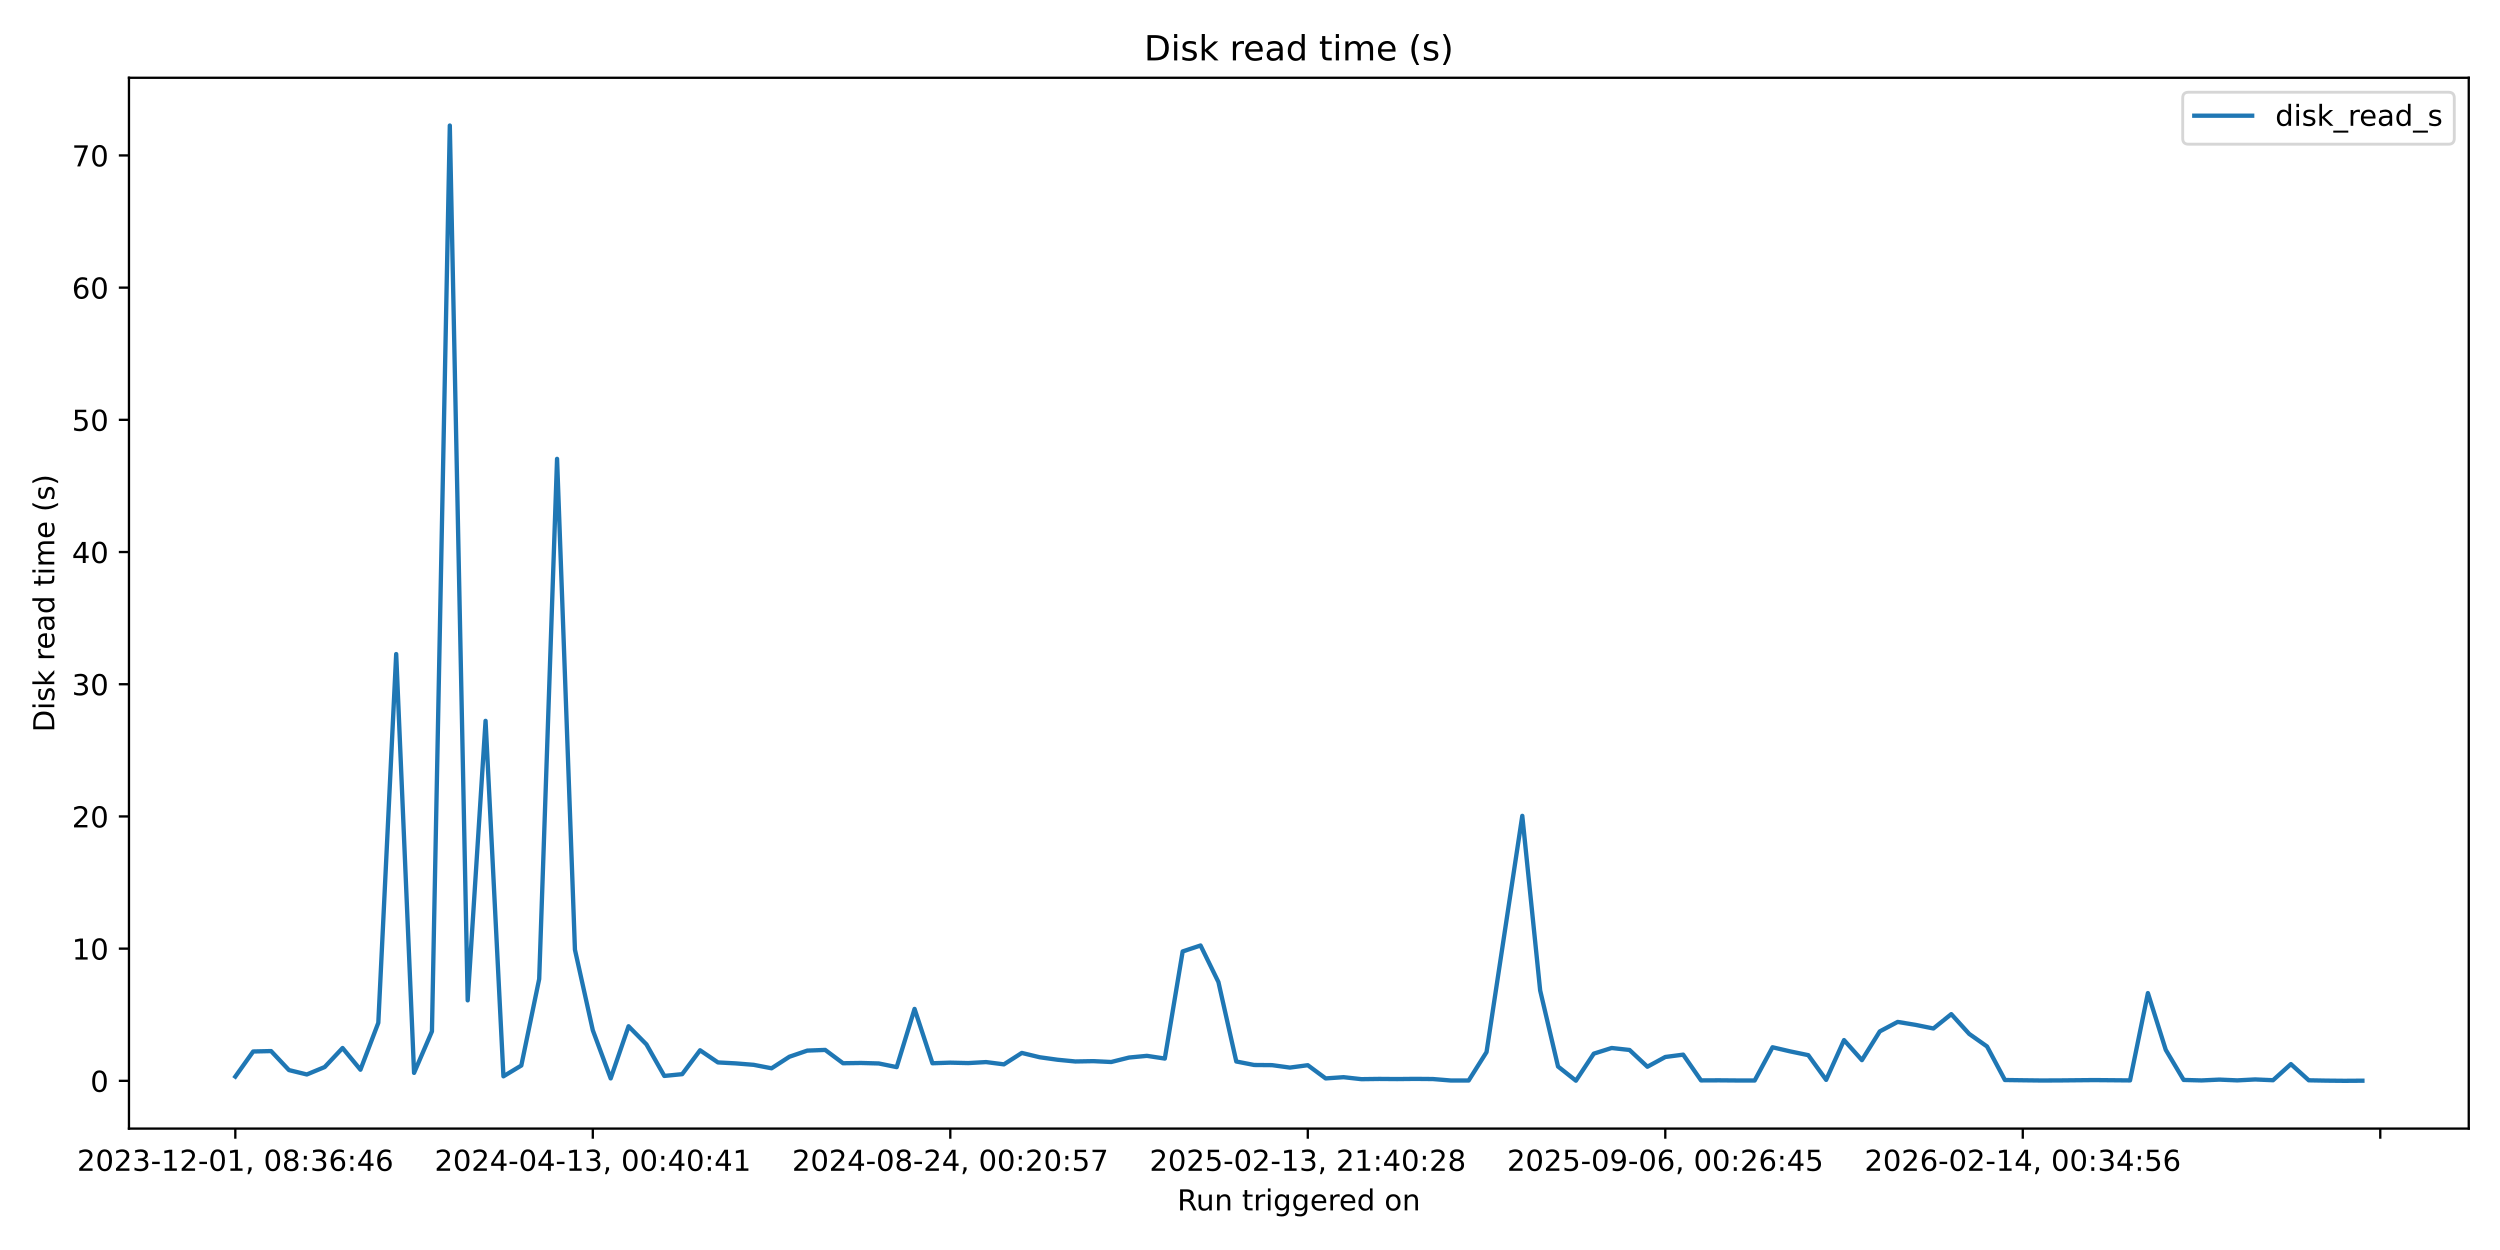
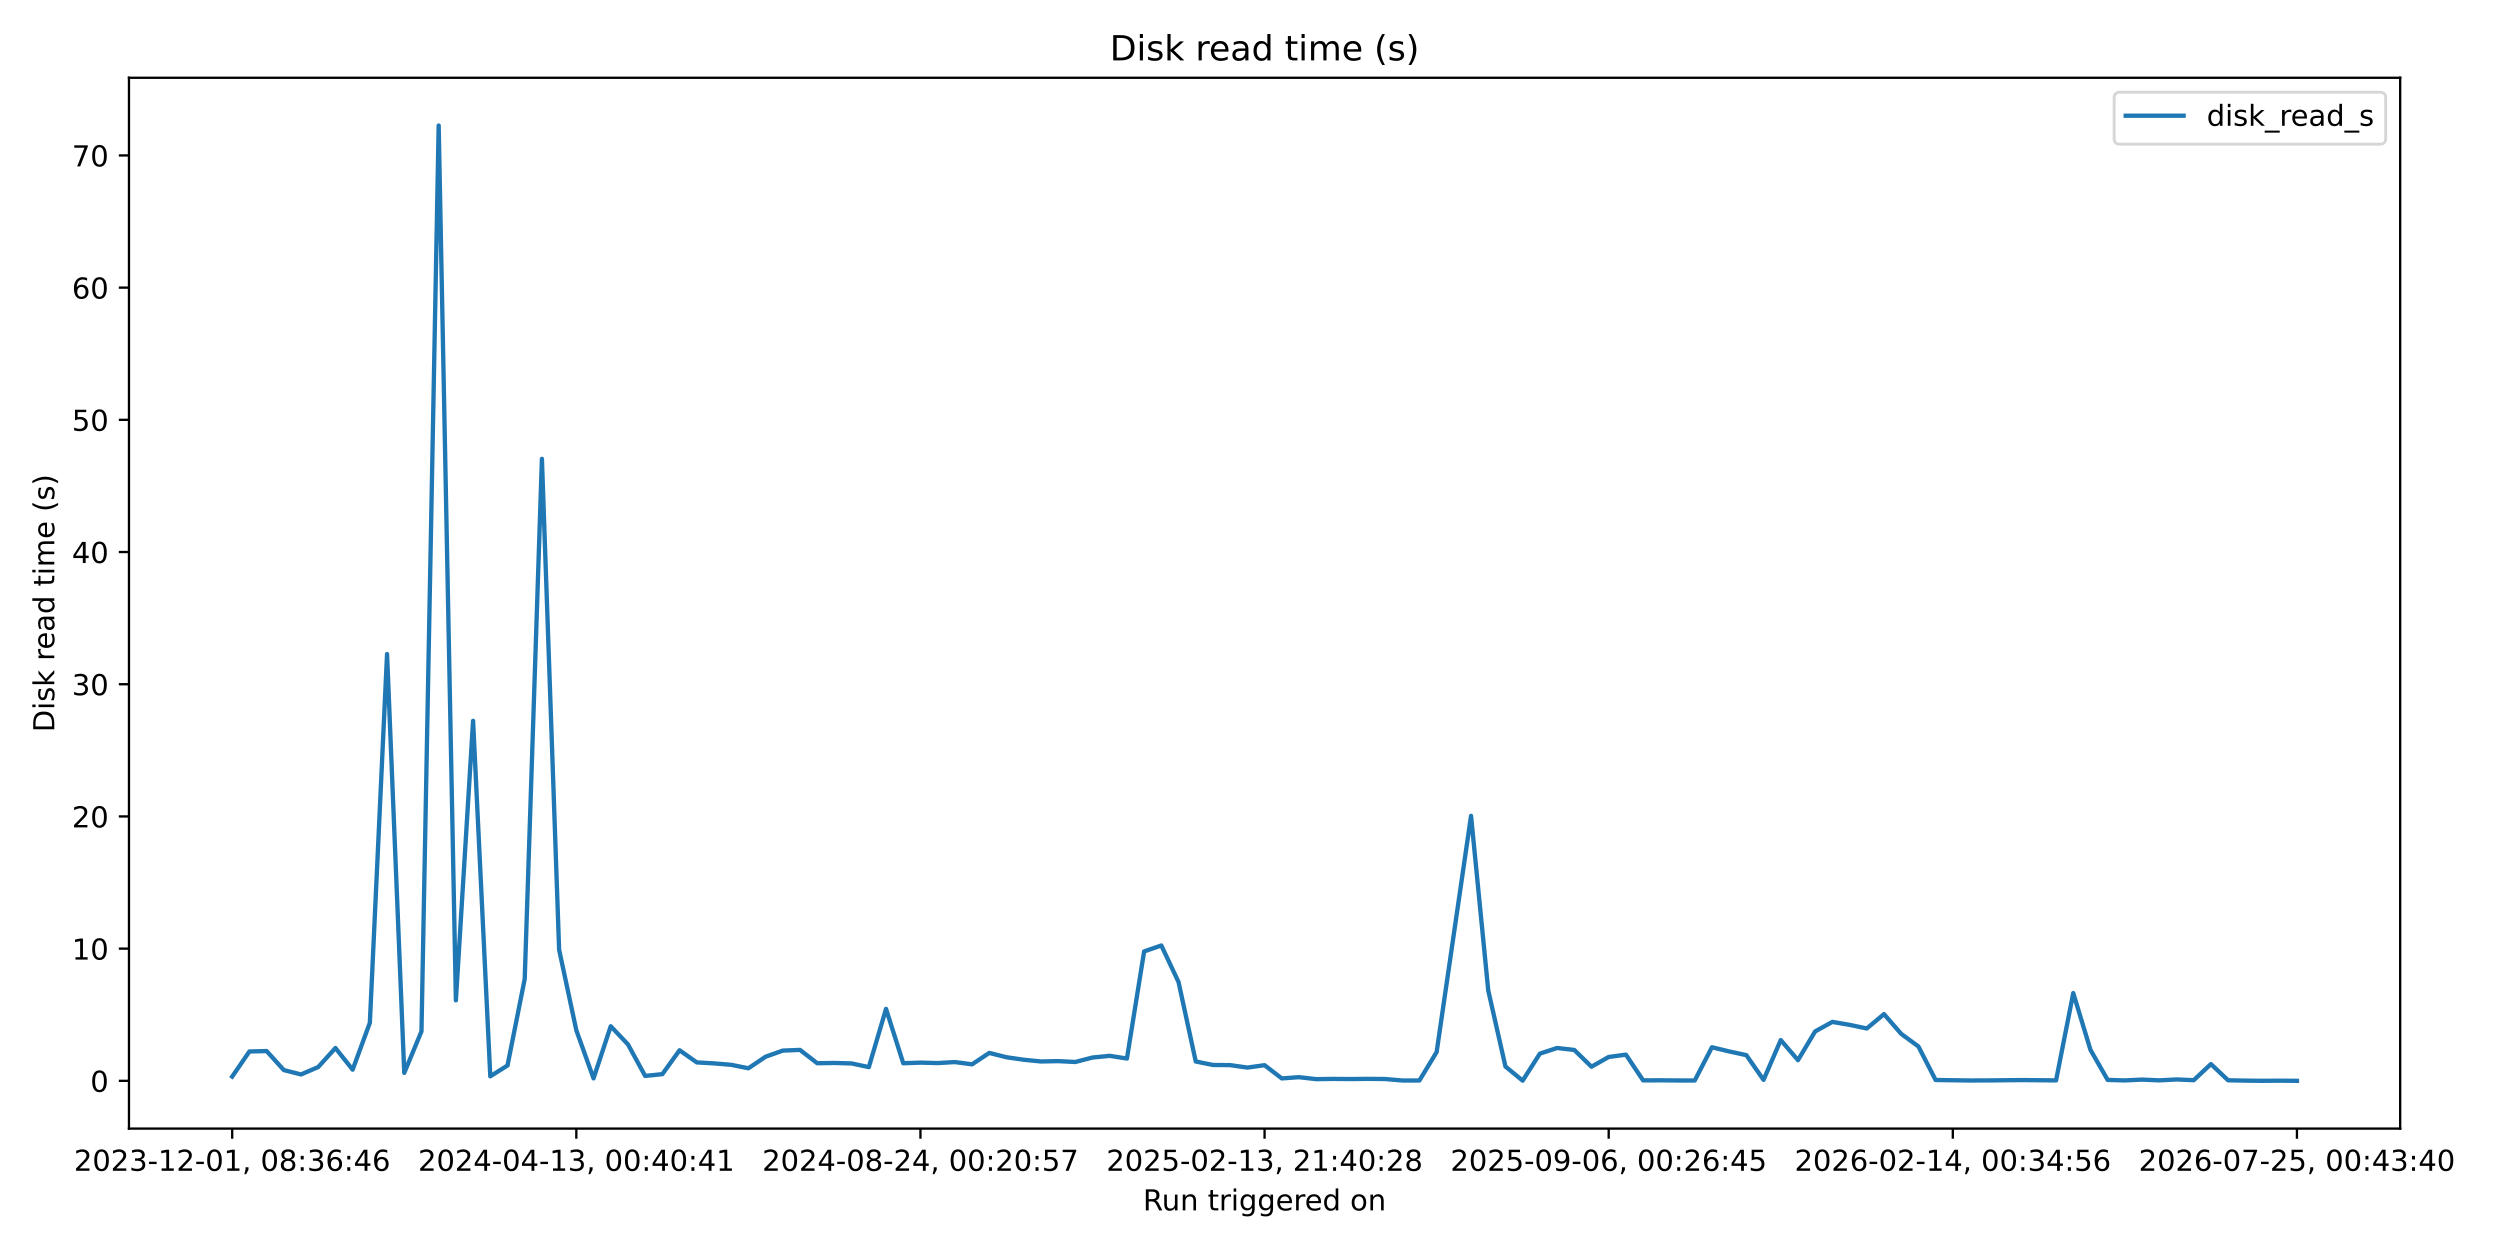
<svg xmlns="http://www.w3.org/2000/svg" xmlns:xlink="http://www.w3.org/1999/xlink" width="864pt" height="432pt" viewBox="0 0 864 432" version="1.1">
  <defs>
    <style type="text/css">*{stroke-linejoin: round; stroke-linecap: butt}</style>
  </defs>
  <g id="figure_1">
    <g id="patch_1">
      <path d="M 0 432  L 864 432  L 864 0  L 0 0  z " style="fill: #ffffff" />
    </g>
    <g id="axes_1">
      <g id="patch_2">
-         <path d="M 44.57 390.04  L 853.2 390.04  L 853.2 26.88  L 44.57 26.88  z " style="fill: #ffffff" />
+         <path d="M 44.57 390.04  L 829.501 390.04  L 829.501 26.88  L 44.57 26.88  z " style="fill: #ffffff" />
      </g>
      <g id="matplotlib.axis_1">
        <g id="xtick_1">
          <g id="line2d_1">
            <defs>
-               <path id="m02a8fd4d6b" d="M 0 0  L 0 3.5  " style="stroke: #000000; stroke-width: 0.8" />
+               <path id="mc5b2723800" d="M 0 0  L 0 3.5  " style="stroke: #000000; stroke-width: 0.8" />
            </defs>
            <g>
-               <use xlink:href="#m02a8fd4d6b" x="81.326" y="390.04" style="stroke: #000000; stroke-width: 0.8" />
+               <use xlink:href="#mc5b2723800" x="80.249" y="390.04" style="stroke: #000000; stroke-width: 0.8" />
            </g>
          </g>
          <g id="text_1">
-             <g transform="translate(26.63372 404.6384) scale(0.1 -0.1)">
+             <g transform="translate(25.55651 404.6384) scale(0.1 -0.1)">
              <defs>
                <path id="DejaVuSans-32" d="M 1228 531  L 3431 531  L 3431 0  L 469 0  L 469 531  Q 828 903 1448 1529  Q 2069 2156 2228 2338  Q 2531 2678 2651 2914  Q 2772 3150 2772 3378  Q 2772 3750 2511 3984  Q 2250 4219 1831 4219  Q 1534 4219 1204 4116  Q 875 4013 500 3803  L 500 4441  Q 881 4594 1212 4672  Q 1544 4750 1819 4750  Q 2544 4750 2975 4387  Q 3406 4025 3406 3419  Q 3406 3131 3298 2873  Q 3191 2616 2906 2266  Q 2828 2175 2409 1742  Q 1991 1309 1228 531  z " transform="scale(0.015625)" />
                <path id="DejaVuSans-30" d="M 2034 4250  Q 1547 4250 1301 3770  Q 1056 3291 1056 2328  Q 1056 1369 1301 889  Q 1547 409 2034 409  Q 2525 409 2770 889  Q 3016 1369 3016 2328  Q 3016 3291 2770 3770  Q 2525 4250 2034 4250  z M 2034 4750  Q 2819 4750 3233 4129  Q 3647 3509 3647 2328  Q 3647 1150 3233 529  Q 2819 -91 2034 -91  Q 1250 -91 836 529  Q 422 1150 422 2328  Q 422 3509 836 4129  Q 1250 4750 2034 4750  z " transform="scale(0.015625)" />
                <path id="DejaVuSans-33" d="M 2597 2516  Q 3050 2419 3304 2112  Q 3559 1806 3559 1356  Q 3559 666 3084 287  Q 2609 -91 1734 -91  Q 1441 -91 1130 -33  Q 819 25 488 141  L 488 750  Q 750 597 1062 519  Q 1375 441 1716 441  Q 2309 441 2620 675  Q 2931 909 2931 1356  Q 2931 1769 2642 2001  Q 2353 2234 1838 2234  L 1294 2234  L 1294 2753  L 1863 2753  Q 2328 2753 2575 2939  Q 2822 3125 2822 3475  Q 2822 3834 2567 4026  Q 2313 4219 1838 4219  Q 1578 4219 1281 4162  Q 984 4106 628 3988  L 628 4550  Q 988 4650 1302 4700  Q 1616 4750 1894 4750  Q 2613 4750 3031 4423  Q 3450 4097 3450 3541  Q 3450 3153 3228 2886  Q 3006 2619 2597 2516  z " transform="scale(0.015625)" />
                <path id="DejaVuSans-2d" d="M 313 2009  L 1997 2009  L 1997 1497  L 313 1497  L 313 2009  z " transform="scale(0.015625)" />
                <path id="DejaVuSans-31" d="M 794 531  L 1825 531  L 1825 4091  L 703 3866  L 703 4441  L 1819 4666  L 2450 4666  L 2450 531  L 3481 531  L 3481 0  L 794 0  L 794 531  z " transform="scale(0.015625)" />
                <path id="DejaVuSans-2c" d="M 750 794  L 1409 794  L 1409 256  L 897 -744  L 494 -744  L 750 256  L 750 794  z " transform="scale(0.015625)" />
                <path id="DejaVuSans-20" transform="scale(0.015625)" />
                <path id="DejaVuSans-38" d="M 2034 2216  Q 1584 2216 1326 1975  Q 1069 1734 1069 1313  Q 1069 891 1326 650  Q 1584 409 2034 409  Q 2484 409 2743 651  Q 3003 894 3003 1313  Q 3003 1734 2745 1975  Q 2488 2216 2034 2216  z M 1403 2484  Q 997 2584 770 2862  Q 544 3141 544 3541  Q 544 4100 942 4425  Q 1341 4750 2034 4750  Q 2731 4750 3128 4425  Q 3525 4100 3525 3541  Q 3525 3141 3298 2862  Q 3072 2584 2669 2484  Q 3125 2378 3379 2068  Q 3634 1759 3634 1313  Q 3634 634 3220 271  Q 2806 -91 2034 -91  Q 1263 -91 848 271  Q 434 634 434 1313  Q 434 1759 690 2068  Q 947 2378 1403 2484  z M 1172 3481  Q 1172 3119 1398 2916  Q 1625 2713 2034 2713  Q 2441 2713 2670 2916  Q 2900 3119 2900 3481  Q 2900 3844 2670 4047  Q 2441 4250 2034 4250  Q 1625 4250 1398 4047  Q 1172 3844 1172 3481  z " transform="scale(0.015625)" />
                <path id="DejaVuSans-3a" d="M 750 794  L 1409 794  L 1409 0  L 750 0  L 750 794  z M 750 3309  L 1409 3309  L 1409 2516  L 750 2516  L 750 3309  z " transform="scale(0.015625)" />
                <path id="DejaVuSans-36" d="M 2113 2584  Q 1688 2584 1439 2293  Q 1191 2003 1191 1497  Q 1191 994 1439 701  Q 1688 409 2113 409  Q 2538 409 2786 701  Q 3034 994 3034 1497  Q 3034 2003 2786 2293  Q 2538 2584 2113 2584  z M 3366 4563  L 3366 3988  Q 3128 4100 2886 4159  Q 2644 4219 2406 4219  Q 1781 4219 1451 3797  Q 1122 3375 1075 2522  Q 1259 2794 1537 2939  Q 1816 3084 2150 3084  Q 2853 3084 3261 2657  Q 3669 2231 3669 1497  Q 3669 778 3244 343  Q 2819 -91 2113 -91  Q 1303 -91 875 529  Q 447 1150 447 2328  Q 447 3434 972 4092  Q 1497 4750 2381 4750  Q 2619 4750 2861 4703  Q 3103 4656 3366 4563  z " transform="scale(0.015625)" />
                <path id="DejaVuSans-34" d="M 2419 4116  L 825 1625  L 2419 1625  L 2419 4116  z M 2253 4666  L 3047 4666  L 3047 1625  L 3713 1625  L 3713 1100  L 3047 1100  L 3047 0  L 2419 0  L 2419 1100  L 313 1100  L 313 1709  L 2253 4666  z " transform="scale(0.015625)" />
              </defs>
              <use xlink:href="#DejaVuSans-32" />
              <use xlink:href="#DejaVuSans-30" transform="translate(63.62305 0)" />
              <use xlink:href="#DejaVuSans-32" transform="translate(127.2461 0)" />
              <use xlink:href="#DejaVuSans-33" transform="translate(190.8691 0)" />
              <use xlink:href="#DejaVuSans-2d" transform="translate(254.4922 0)" />
              <use xlink:href="#DejaVuSans-31" transform="translate(290.5762 0)" />
              <use xlink:href="#DejaVuSans-32" transform="translate(354.1992 0)" />
              <use xlink:href="#DejaVuSans-2d" transform="translate(417.8223 0)" />
              <use xlink:href="#DejaVuSans-30" transform="translate(453.9062 0)" />
              <use xlink:href="#DejaVuSans-31" transform="translate(517.5293 0)" />
              <use xlink:href="#DejaVuSans-2c" transform="translate(581.1523 0)" />
              <use xlink:href="#DejaVuSans-20" transform="translate(612.9395 0)" />
              <use xlink:href="#DejaVuSans-30" transform="translate(644.7266 0)" />
              <use xlink:href="#DejaVuSans-38" transform="translate(708.3496 0)" />
              <use xlink:href="#DejaVuSans-3a" transform="translate(771.9727 0)" />
              <use xlink:href="#DejaVuSans-33" transform="translate(805.6641 0)" />
              <use xlink:href="#DejaVuSans-36" transform="translate(869.2871 0)" />
              <use xlink:href="#DejaVuSans-3a" transform="translate(932.9102 0)" />
              <use xlink:href="#DejaVuSans-34" transform="translate(966.6016 0)" />
              <use xlink:href="#DejaVuSans-36" transform="translate(1030.225 0)" />
            </g>
          </g>
        </g>
        <g id="xtick_2">
          <g id="line2d_2">
            <g>
-               <use xlink:href="#m02a8fd4d6b" x="204.875" y="390.04" style="stroke: #000000; stroke-width: 0.8" />
+               <use xlink:href="#mc5b2723800" x="199.178" y="390.04" style="stroke: #000000; stroke-width: 0.8" />
            </g>
          </g>
          <g id="text_2">
-             <g transform="translate(150.183 404.6384) scale(0.1 -0.1)">
+             <g transform="translate(144.4855 404.6384) scale(0.1 -0.1)">
              <use xlink:href="#DejaVuSans-32" />
              <use xlink:href="#DejaVuSans-30" transform="translate(63.62305 0)" />
              <use xlink:href="#DejaVuSans-32" transform="translate(127.2461 0)" />
              <use xlink:href="#DejaVuSans-34" transform="translate(190.8691 0)" />
              <use xlink:href="#DejaVuSans-2d" transform="translate(254.4922 0)" />
              <use xlink:href="#DejaVuSans-30" transform="translate(290.5762 0)" />
              <use xlink:href="#DejaVuSans-34" transform="translate(354.1992 0)" />
              <use xlink:href="#DejaVuSans-2d" transform="translate(417.8223 0)" />
              <use xlink:href="#DejaVuSans-31" transform="translate(453.9062 0)" />
              <use xlink:href="#DejaVuSans-33" transform="translate(517.5293 0)" />
              <use xlink:href="#DejaVuSans-2c" transform="translate(581.1523 0)" />
              <use xlink:href="#DejaVuSans-20" transform="translate(612.9395 0)" />
              <use xlink:href="#DejaVuSans-30" transform="translate(644.7266 0)" />
              <use xlink:href="#DejaVuSans-30" transform="translate(708.3496 0)" />
              <use xlink:href="#DejaVuSans-3a" transform="translate(771.9727 0)" />
              <use xlink:href="#DejaVuSans-34" transform="translate(805.6641 0)" />
              <use xlink:href="#DejaVuSans-30" transform="translate(869.2871 0)" />
              <use xlink:href="#DejaVuSans-3a" transform="translate(932.9102 0)" />
              <use xlink:href="#DejaVuSans-34" transform="translate(966.6016 0)" />
              <use xlink:href="#DejaVuSans-31" transform="translate(1030.225 0)" />
            </g>
          </g>
        </g>
        <g id="xtick_3">
          <g id="line2d_3">
            <g>
-               <use xlink:href="#m02a8fd4d6b" x="328.424" y="390.04" style="stroke: #000000; stroke-width: 0.8" />
+               <use xlink:href="#mc5b2723800" x="318.107" y="390.04" style="stroke: #000000; stroke-width: 0.8" />
            </g>
          </g>
          <g id="text_3">
-             <g transform="translate(273.7323 404.6384) scale(0.1 -0.1)">
+             <g transform="translate(263.4145 404.6384) scale(0.1 -0.1)">
              <defs>
                <path id="DejaVuSans-35" d="M 691 4666  L 3169 4666  L 3169 4134  L 1269 4134  L 1269 2991  Q 1406 3038 1543 3061  Q 1681 3084 1819 3084  Q 2600 3084 3056 2656  Q 3513 2228 3513 1497  Q 3513 744 3044 326  Q 2575 -91 1722 -91  Q 1428 -91 1123 -41  Q 819 9 494 109  L 494 744  Q 775 591 1075 516  Q 1375 441 1709 441  Q 2250 441 2565 725  Q 2881 1009 2881 1497  Q 2881 1984 2565 2268  Q 2250 2553 1709 2553  Q 1456 2553 1204 2497  Q 953 2441 691 2322  L 691 4666  z " transform="scale(0.015625)" />
                <path id="DejaVuSans-37" d="M 525 4666  L 3525 4666  L 3525 4397  L 1831 0  L 1172 0  L 2766 4134  L 525 4134  L 525 4666  z " transform="scale(0.015625)" />
              </defs>
              <use xlink:href="#DejaVuSans-32" />
              <use xlink:href="#DejaVuSans-30" transform="translate(63.62305 0)" />
              <use xlink:href="#DejaVuSans-32" transform="translate(127.2461 0)" />
              <use xlink:href="#DejaVuSans-34" transform="translate(190.8691 0)" />
              <use xlink:href="#DejaVuSans-2d" transform="translate(254.4922 0)" />
              <use xlink:href="#DejaVuSans-30" transform="translate(290.5762 0)" />
              <use xlink:href="#DejaVuSans-38" transform="translate(354.1992 0)" />
              <use xlink:href="#DejaVuSans-2d" transform="translate(417.8223 0)" />
              <use xlink:href="#DejaVuSans-32" transform="translate(453.9062 0)" />
              <use xlink:href="#DejaVuSans-34" transform="translate(517.5293 0)" />
              <use xlink:href="#DejaVuSans-2c" transform="translate(581.1523 0)" />
              <use xlink:href="#DejaVuSans-20" transform="translate(612.9395 0)" />
              <use xlink:href="#DejaVuSans-30" transform="translate(644.7266 0)" />
              <use xlink:href="#DejaVuSans-30" transform="translate(708.3496 0)" />
              <use xlink:href="#DejaVuSans-3a" transform="translate(771.9727 0)" />
              <use xlink:href="#DejaVuSans-32" transform="translate(805.6641 0)" />
              <use xlink:href="#DejaVuSans-30" transform="translate(869.2871 0)" />
              <use xlink:href="#DejaVuSans-3a" transform="translate(932.9102 0)" />
              <use xlink:href="#DejaVuSans-35" transform="translate(966.6016 0)" />
              <use xlink:href="#DejaVuSans-37" transform="translate(1030.225 0)" />
            </g>
          </g>
        </g>
        <g id="xtick_4">
          <g id="line2d_4">
            <g>
-               <use xlink:href="#m02a8fd4d6b" x="451.974" y="390.04" style="stroke: #000000; stroke-width: 0.8" />
+               <use xlink:href="#mc5b2723800" x="437.036" y="390.04" style="stroke: #000000; stroke-width: 0.8" />
            </g>
          </g>
          <g id="text_4">
-             <g transform="translate(397.2815 404.6384) scale(0.1 -0.1)">
+             <g transform="translate(382.3435 404.6384) scale(0.1 -0.1)">
              <use xlink:href="#DejaVuSans-32" />
              <use xlink:href="#DejaVuSans-30" transform="translate(63.62305 0)" />
              <use xlink:href="#DejaVuSans-32" transform="translate(127.2461 0)" />
              <use xlink:href="#DejaVuSans-35" transform="translate(190.8691 0)" />
              <use xlink:href="#DejaVuSans-2d" transform="translate(254.4922 0)" />
              <use xlink:href="#DejaVuSans-30" transform="translate(290.5762 0)" />
              <use xlink:href="#DejaVuSans-32" transform="translate(354.1992 0)" />
              <use xlink:href="#DejaVuSans-2d" transform="translate(417.8223 0)" />
              <use xlink:href="#DejaVuSans-31" transform="translate(453.9062 0)" />
              <use xlink:href="#DejaVuSans-33" transform="translate(517.5293 0)" />
              <use xlink:href="#DejaVuSans-2c" transform="translate(581.1523 0)" />
              <use xlink:href="#DejaVuSans-20" transform="translate(612.9395 0)" />
              <use xlink:href="#DejaVuSans-32" transform="translate(644.7266 0)" />
              <use xlink:href="#DejaVuSans-31" transform="translate(708.3496 0)" />
              <use xlink:href="#DejaVuSans-3a" transform="translate(771.9727 0)" />
              <use xlink:href="#DejaVuSans-34" transform="translate(805.6641 0)" />
              <use xlink:href="#DejaVuSans-30" transform="translate(869.2871 0)" />
              <use xlink:href="#DejaVuSans-3a" transform="translate(932.9102 0)" />
              <use xlink:href="#DejaVuSans-32" transform="translate(966.6016 0)" />
              <use xlink:href="#DejaVuSans-38" transform="translate(1030.225 0)" />
            </g>
          </g>
        </g>
        <g id="xtick_5">
          <g id="line2d_5">
            <g>
-               <use xlink:href="#m02a8fd4d6b" x="575.523" y="390.04" style="stroke: #000000; stroke-width: 0.8" />
+               <use xlink:href="#mc5b2723800" x="555.965" y="390.04" style="stroke: #000000; stroke-width: 0.8" />
            </g>
          </g>
          <g id="text_5">
-             <g transform="translate(520.8308 404.6384) scale(0.1 -0.1)">
+             <g transform="translate(501.2725 404.6384) scale(0.1 -0.1)">
              <defs>
                <path id="DejaVuSans-39" d="M 703 97  L 703 672  Q 941 559 1184 500  Q 1428 441 1663 441  Q 2288 441 2617 861  Q 2947 1281 2994 2138  Q 2813 1869 2534 1725  Q 2256 1581 1919 1581  Q 1219 1581 811 2004  Q 403 2428 403 3163  Q 403 3881 828 4315  Q 1253 4750 1959 4750  Q 2769 4750 3195 4129  Q 3622 3509 3622 2328  Q 3622 1225 3098 567  Q 2575 -91 1691 -91  Q 1453 -91 1209 -44  Q 966 3 703 97  z M 1959 2075  Q 2384 2075 2632 2365  Q 2881 2656 2881 3163  Q 2881 3666 2632 3958  Q 2384 4250 1959 4250  Q 1534 4250 1286 3958  Q 1038 3666 1038 3163  Q 1038 2656 1286 2365  Q 1534 2075 1959 2075  z " transform="scale(0.015625)" />
              </defs>
              <use xlink:href="#DejaVuSans-32" />
              <use xlink:href="#DejaVuSans-30" transform="translate(63.62305 0)" />
              <use xlink:href="#DejaVuSans-32" transform="translate(127.2461 0)" />
              <use xlink:href="#DejaVuSans-35" transform="translate(190.8691 0)" />
              <use xlink:href="#DejaVuSans-2d" transform="translate(254.4922 0)" />
              <use xlink:href="#DejaVuSans-30" transform="translate(290.5762 0)" />
              <use xlink:href="#DejaVuSans-39" transform="translate(354.1992 0)" />
              <use xlink:href="#DejaVuSans-2d" transform="translate(417.8223 0)" />
              <use xlink:href="#DejaVuSans-30" transform="translate(453.9062 0)" />
              <use xlink:href="#DejaVuSans-36" transform="translate(517.5293 0)" />
              <use xlink:href="#DejaVuSans-2c" transform="translate(581.1523 0)" />
              <use xlink:href="#DejaVuSans-20" transform="translate(612.9395 0)" />
              <use xlink:href="#DejaVuSans-30" transform="translate(644.7266 0)" />
              <use xlink:href="#DejaVuSans-30" transform="translate(708.3496 0)" />
              <use xlink:href="#DejaVuSans-3a" transform="translate(771.9727 0)" />
              <use xlink:href="#DejaVuSans-32" transform="translate(805.6641 0)" />
              <use xlink:href="#DejaVuSans-36" transform="translate(869.2871 0)" />
              <use xlink:href="#DejaVuSans-3a" transform="translate(932.9102 0)" />
              <use xlink:href="#DejaVuSans-34" transform="translate(966.6016 0)" />
              <use xlink:href="#DejaVuSans-35" transform="translate(1030.225 0)" />
            </g>
          </g>
        </g>
        <g id="xtick_6">
          <g id="line2d_6">
            <g>
-               <use xlink:href="#m02a8fd4d6b" x="699.072" y="390.04" style="stroke: #000000; stroke-width: 0.8" />
+               <use xlink:href="#mc5b2723800" x="674.894" y="390.04" style="stroke: #000000; stroke-width: 0.8" />
            </g>
          </g>
          <g id="text_6">
-             <g transform="translate(644.3801 404.6384) scale(0.1 -0.1)">
+             <g transform="translate(620.2015 404.6384) scale(0.1 -0.1)">
              <use xlink:href="#DejaVuSans-32" />
              <use xlink:href="#DejaVuSans-30" transform="translate(63.62305 0)" />
              <use xlink:href="#DejaVuSans-32" transform="translate(127.2461 0)" />
              <use xlink:href="#DejaVuSans-36" transform="translate(190.8691 0)" />
              <use xlink:href="#DejaVuSans-2d" transform="translate(254.4922 0)" />
              <use xlink:href="#DejaVuSans-30" transform="translate(290.5762 0)" />
              <use xlink:href="#DejaVuSans-32" transform="translate(354.1992 0)" />
              <use xlink:href="#DejaVuSans-2d" transform="translate(417.8223 0)" />
              <use xlink:href="#DejaVuSans-31" transform="translate(453.9062 0)" />
              <use xlink:href="#DejaVuSans-34" transform="translate(517.5293 0)" />
              <use xlink:href="#DejaVuSans-2c" transform="translate(581.1523 0)" />
              <use xlink:href="#DejaVuSans-20" transform="translate(612.9395 0)" />
              <use xlink:href="#DejaVuSans-30" transform="translate(644.7266 0)" />
              <use xlink:href="#DejaVuSans-30" transform="translate(708.3496 0)" />
              <use xlink:href="#DejaVuSans-3a" transform="translate(771.9727 0)" />
              <use xlink:href="#DejaVuSans-33" transform="translate(805.6641 0)" />
              <use xlink:href="#DejaVuSans-34" transform="translate(869.2871 0)" />
              <use xlink:href="#DejaVuSans-3a" transform="translate(932.9102 0)" />
              <use xlink:href="#DejaVuSans-35" transform="translate(966.6016 0)" />
              <use xlink:href="#DejaVuSans-36" transform="translate(1030.225 0)" />
            </g>
          </g>
        </g>
        <g id="xtick_7">
          <g id="line2d_7">
            <g>
-               <use xlink:href="#m02a8fd4d6b" x="822.622" y="390.04" style="stroke: #000000; stroke-width: 0.8" />
-             </g>
-           </g>
-         </g>
-         <g id="text_7">
-           <g transform="translate(406.8686 418.3166) scale(0.1 -0.1)">
+               <use xlink:href="#mc5b2723800" x="793.823" y="390.04" style="stroke: #000000; stroke-width: 0.8" />
+             </g>
+           </g>
+           <g id="text_7">
+             <g transform="translate(739.1305 404.6384) scale(0.1 -0.1)">
+               <use xlink:href="#DejaVuSans-32" />
+               <use xlink:href="#DejaVuSans-30" transform="translate(63.62305 0)" />
+               <use xlink:href="#DejaVuSans-32" transform="translate(127.2461 0)" />
+               <use xlink:href="#DejaVuSans-36" transform="translate(190.8691 0)" />
+               <use xlink:href="#DejaVuSans-2d" transform="translate(254.4922 0)" />
+               <use xlink:href="#DejaVuSans-30" transform="translate(290.5762 0)" />
+               <use xlink:href="#DejaVuSans-37" transform="translate(354.1992 0)" />
+               <use xlink:href="#DejaVuSans-2d" transform="translate(417.8223 0)" />
+               <use xlink:href="#DejaVuSans-32" transform="translate(453.9062 0)" />
+               <use xlink:href="#DejaVuSans-35" transform="translate(517.5293 0)" />
+               <use xlink:href="#DejaVuSans-2c" transform="translate(581.1523 0)" />
+               <use xlink:href="#DejaVuSans-20" transform="translate(612.9395 0)" />
+               <use xlink:href="#DejaVuSans-30" transform="translate(644.7266 0)" />
+               <use xlink:href="#DejaVuSans-30" transform="translate(708.3496 0)" />
+               <use xlink:href="#DejaVuSans-3a" transform="translate(771.9727 0)" />
+               <use xlink:href="#DejaVuSans-34" transform="translate(805.6641 0)" />
+               <use xlink:href="#DejaVuSans-33" transform="translate(869.2871 0)" />
+               <use xlink:href="#DejaVuSans-3a" transform="translate(932.9102 0)" />
+               <use xlink:href="#DejaVuSans-34" transform="translate(966.6016 0)" />
+               <use xlink:href="#DejaVuSans-30" transform="translate(1030.225 0)" />
+             </g>
+           </g>
+         </g>
+         <g id="text_8">
+           <g transform="translate(395.0193 418.3166) scale(0.1 -0.1)">
            <defs>
              <path id="DejaVuSans-52" d="M 2841 2188  Q 3044 2119 3236 1894  Q 3428 1669 3622 1275  L 4263 0  L 3584 0  L 2988 1197  Q 2756 1666 2539 1819  Q 2322 1972 1947 1972  L 1259 1972  L 1259 0  L 628 0  L 628 4666  L 2053 4666  Q 2853 4666 3247 4331  Q 3641 3997 3641 3322  Q 3641 2881 3436 2590  Q 3231 2300 2841 2188  z M 1259 4147  L 1259 2491  L 2053 2491  Q 2509 2491 2742 2702  Q 2975 2913 2975 3322  Q 2975 3731 2742 3939  Q 2509 4147 2053 4147  L 1259 4147  z " transform="scale(0.015625)" />
              <path id="DejaVuSans-75" d="M 544 1381  L 544 3500  L 1119 3500  L 1119 1403  Q 1119 906 1312 657  Q 1506 409 1894 409  Q 2359 409 2629 706  Q 2900 1003 2900 1516  L 2900 3500  L 3475 3500  L 3475 0  L 2900 0  L 2900 538  Q 2691 219 2414 64  Q 2138 -91 1772 -91  Q 1169 -91 856 284  Q 544 659 544 1381  z M 1991 3584  L 1991 3584  z " transform="scale(0.015625)" />
              <path id="DejaVuSans-6e" d="M 3513 2113  L 3513 0  L 2938 0  L 2938 2094  Q 2938 2591 2744 2837  Q 2550 3084 2163 3084  Q 1697 3084 1428 2787  Q 1159 2491 1159 1978  L 1159 0  L 581 0  L 581 3500  L 1159 3500  L 1159 2956  Q 1366 3272 1645 3428  Q 1925 3584 2291 3584  Q 2894 3584 3203 3211  Q 3513 2838 3513 2113  z " transform="scale(0.015625)" />
              <path id="DejaVuSans-74" d="M 1172 4494  L 1172 3500  L 2356 3500  L 2356 3053  L 1172 3053  L 1172 1153  Q 1172 725 1289 603  Q 1406 481 1766 481  L 2356 481  L 2356 0  L 1766 0  Q 1100 0 847 248  Q 594 497 594 1153  L 594 3053  L 172 3053  L 172 3500  L 594 3500  L 594 4494  L 1172 4494  z " transform="scale(0.015625)" />
              <path id="DejaVuSans-72" d="M 2631 2963  Q 2534 3019 2420 3045  Q 2306 3072 2169 3072  Q 1681 3072 1420 2755  Q 1159 2438 1159 1844  L 1159 0  L 581 0  L 581 3500  L 1159 3500  L 1159 2956  Q 1341 3275 1631 3429  Q 1922 3584 2338 3584  Q 2397 3584 2469 3576  Q 2541 3569 2628 3553  L 2631 2963  z " transform="scale(0.015625)" />
              <path id="DejaVuSans-69" d="M 603 3500  L 1178 3500  L 1178 0  L 603 0  L 603 3500  z M 603 4863  L 1178 4863  L 1178 4134  L 603 4134  L 603 4863  z " transform="scale(0.015625)" />
              <path id="DejaVuSans-67" d="M 2906 1791  Q 2906 2416 2648 2759  Q 2391 3103 1925 3103  Q 1463 3103 1205 2759  Q 947 2416 947 1791  Q 947 1169 1205 825  Q 1463 481 1925 481  Q 2391 481 2648 825  Q 2906 1169 2906 1791  z M 3481 434  Q 3481 -459 3084 -895  Q 2688 -1331 1869 -1331  Q 1566 -1331 1297 -1286  Q 1028 -1241 775 -1147  L 775 -588  Q 1028 -725 1275 -790  Q 1522 -856 1778 -856  Q 2344 -856 2625 -561  Q 2906 -266 2906 331  L 2906 616  Q 2728 306 2450 153  Q 2172 0 1784 0  Q 1141 0 747 490  Q 353 981 353 1791  Q 353 2603 747 3093  Q 1141 3584 1784 3584  Q 2172 3584 2450 3431  Q 2728 3278 2906 2969  L 2906 3500  L 3481 3500  L 3481 434  z " transform="scale(0.015625)" />
              <path id="DejaVuSans-65" d="M 3597 1894  L 3597 1613  L 953 1613  Q 991 1019 1311 708  Q 1631 397 2203 397  Q 2534 397 2845 478  Q 3156 559 3463 722  L 3463 178  Q 3153 47 2828 -22  Q 2503 -91 2169 -91  Q 1331 -91 842 396  Q 353 884 353 1716  Q 353 2575 817 3079  Q 1281 3584 2069 3584  Q 2775 3584 3186 3129  Q 3597 2675 3597 1894  z M 3022 2063  Q 3016 2534 2758 2815  Q 2500 3097 2075 3097  Q 1594 3097 1305 2825  Q 1016 2553 972 2059  L 3022 2063  z " transform="scale(0.015625)" />
              <path id="DejaVuSans-64" d="M 2906 2969  L 2906 4863  L 3481 4863  L 3481 0  L 2906 0  L 2906 525  Q 2725 213 2448 61  Q 2172 -91 1784 -91  Q 1150 -91 751 415  Q 353 922 353 1747  Q 353 2572 751 3078  Q 1150 3584 1784 3584  Q 2172 3584 2448 3432  Q 2725 3281 2906 2969  z M 947 1747  Q 947 1113 1208 752  Q 1469 391 1925 391  Q 2381 391 2643 752  Q 2906 1113 2906 1747  Q 2906 2381 2643 2742  Q 2381 3103 1925 3103  Q 1469 3103 1208 2742  Q 947 2381 947 1747  z " transform="scale(0.015625)" />
              <path id="DejaVuSans-6f" d="M 1959 3097  Q 1497 3097 1228 2736  Q 959 2375 959 1747  Q 959 1119 1226 758  Q 1494 397 1959 397  Q 2419 397 2687 759  Q 2956 1122 2956 1747  Q 2956 2369 2687 2733  Q 2419 3097 1959 3097  z M 1959 3584  Q 2709 3584 3137 3096  Q 3566 2609 3566 1747  Q 3566 888 3137 398  Q 2709 -91 1959 -91  Q 1206 -91 779 398  Q 353 888 353 1747  Q 353 2609 779 3096  Q 1206 3584 1959 3584  z " transform="scale(0.015625)" />
            </defs>
            <use xlink:href="#DejaVuSans-52" />
            <use xlink:href="#DejaVuSans-75" transform="translate(64.98242 0)" />
            <use xlink:href="#DejaVuSans-6e" transform="translate(128.3613 0)" />
            <use xlink:href="#DejaVuSans-20" transform="translate(191.7402 0)" />
            <use xlink:href="#DejaVuSans-74" transform="translate(223.5273 0)" />
            <use xlink:href="#DejaVuSans-72" transform="translate(262.7363 0)" />
            <use xlink:href="#DejaVuSans-69" transform="translate(303.8496 0)" />
            <use xlink:href="#DejaVuSans-67" transform="translate(331.6328 0)" />
            <use xlink:href="#DejaVuSans-67" transform="translate(395.1094 0)" />
            <use xlink:href="#DejaVuSans-65" transform="translate(458.5859 0)" />
            <use xlink:href="#DejaVuSans-72" transform="translate(520.1094 0)" />
            <use xlink:href="#DejaVuSans-65" transform="translate(558.9727 0)" />
            <use xlink:href="#DejaVuSans-64" transform="translate(620.4961 0)" />
            <use xlink:href="#DejaVuSans-20" transform="translate(683.9727 0)" />
            <use xlink:href="#DejaVuSans-6f" transform="translate(715.7598 0)" />
            <use xlink:href="#DejaVuSans-6e" transform="translate(776.9414 0)" />
          </g>
        </g>
      </g>
      <g id="matplotlib.axis_2">
        <g id="ytick_1">
          <g id="line2d_8">
            <defs>
-               <path id="m256e74e27a" d="M 0 0  L -3.5 0  " style="stroke: #000000; stroke-width: 0.8" />
+               <path id="m1d95762a8b" d="M 0 0  L -3.5 0  " style="stroke: #000000; stroke-width: 0.8" />
            </defs>
            <g>
-               <use xlink:href="#m256e74e27a" x="44.57" y="373.537" style="stroke: #000000; stroke-width: 0.8" />
-             </g>
-           </g>
-           <g id="text_8">
-             <g transform="translate(31.2075 377.3365) scale(0.1 -0.1)">
+               <use xlink:href="#m1d95762a8b" x="44.57" y="373.533" style="stroke: #000000; stroke-width: 0.8" />
+             </g>
+           </g>
+           <g id="text_9">
+             <g transform="translate(31.2075 377.3319) scale(0.1 -0.1)">
              <use xlink:href="#DejaVuSans-30" />
            </g>
          </g>
        </g>
        <g id="ytick_2">
          <g id="line2d_9">
            <g>
-               <use xlink:href="#m256e74e27a" x="44.57" y="327.848" style="stroke: #000000; stroke-width: 0.8" />
-             </g>
-           </g>
-           <g id="text_9">
-             <g transform="translate(24.845 331.6473) scale(0.1 -0.1)">
+               <use xlink:href="#m1d95762a8b" x="44.57" y="327.844" style="stroke: #000000; stroke-width: 0.8" />
+             </g>
+           </g>
+           <g id="text_10">
+             <g transform="translate(24.845 331.6434) scale(0.1 -0.1)">
              <use xlink:href="#DejaVuSans-31" />
              <use xlink:href="#DejaVuSans-30" transform="translate(63.62305 0)" />
            </g>
          </g>
        </g>
        <g id="ytick_3">
          <g id="line2d_10">
            <g>
-               <use xlink:href="#m256e74e27a" x="44.57" y="282.159" style="stroke: #000000; stroke-width: 0.8" />
-             </g>
-           </g>
-           <g id="text_10">
-             <g transform="translate(24.845 285.9582) scale(0.1 -0.1)">
+               <use xlink:href="#m1d95762a8b" x="44.57" y="282.156" style="stroke: #000000; stroke-width: 0.8" />
+             </g>
+           </g>
+           <g id="text_11">
+             <g transform="translate(24.845 285.9548) scale(0.1 -0.1)">
              <use xlink:href="#DejaVuSans-32" />
              <use xlink:href="#DejaVuSans-30" transform="translate(63.62305 0)" />
            </g>
          </g>
        </g>
        <g id="ytick_4">
          <g id="line2d_11">
            <g>
-               <use xlink:href="#m256e74e27a" x="44.57" y="236.47" style="stroke: #000000; stroke-width: 0.8" />
-             </g>
-           </g>
-           <g id="text_11">
-             <g transform="translate(24.845 240.269) scale(0.1 -0.1)">
+               <use xlink:href="#m1d95762a8b" x="44.57" y="236.467" style="stroke: #000000; stroke-width: 0.8" />
+             </g>
+           </g>
+           <g id="text_12">
+             <g transform="translate(24.845 240.2663) scale(0.1 -0.1)">
              <use xlink:href="#DejaVuSans-33" />
              <use xlink:href="#DejaVuSans-30" transform="translate(63.62305 0)" />
            </g>
          </g>
        </g>
        <g id="ytick_5">
          <g id="line2d_12">
            <g>
-               <use xlink:href="#m256e74e27a" x="44.57" y="190.781" style="stroke: #000000; stroke-width: 0.8" />
-             </g>
-           </g>
-           <g id="text_12">
-             <g transform="translate(24.845 194.5798) scale(0.1 -0.1)">
+               <use xlink:href="#m1d95762a8b" x="44.57" y="190.779" style="stroke: #000000; stroke-width: 0.8" />
+             </g>
+           </g>
+           <g id="text_13">
+             <g transform="translate(24.845 194.5778) scale(0.1 -0.1)">
              <use xlink:href="#DejaVuSans-34" />
              <use xlink:href="#DejaVuSans-30" transform="translate(63.62305 0)" />
            </g>
          </g>
        </g>
        <g id="ytick_6">
          <g id="line2d_13">
            <g>
-               <use xlink:href="#m256e74e27a" x="44.57" y="145.091" style="stroke: #000000; stroke-width: 0.8" />
-             </g>
-           </g>
-           <g id="text_13">
-             <g transform="translate(24.845 148.8906) scale(0.1 -0.1)">
+               <use xlink:href="#m1d95762a8b" x="44.57" y="145.09" style="stroke: #000000; stroke-width: 0.8" />
+             </g>
+           </g>
+           <g id="text_14">
+             <g transform="translate(24.845 148.8892) scale(0.1 -0.1)">
              <use xlink:href="#DejaVuSans-35" />
              <use xlink:href="#DejaVuSans-30" transform="translate(63.62305 0)" />
            </g>
          </g>
        </g>
        <g id="ytick_7">
          <g id="line2d_14">
            <g>
-               <use xlink:href="#m256e74e27a" x="44.57" y="99.402" style="stroke: #000000; stroke-width: 0.8" />
-             </g>
-           </g>
-           <g id="text_14">
-             <g transform="translate(24.845 103.2014) scale(0.1 -0.1)">
+               <use xlink:href="#m1d95762a8b" x="44.57" y="99.401" style="stroke: #000000; stroke-width: 0.8" />
+             </g>
+           </g>
+           <g id="text_15">
+             <g transform="translate(24.845 103.2007) scale(0.1 -0.1)">
              <use xlink:href="#DejaVuSans-36" />
              <use xlink:href="#DejaVuSans-30" transform="translate(63.62305 0)" />
            </g>
          </g>
        </g>
        <g id="ytick_8">
          <g id="line2d_15">
            <g>
-               <use xlink:href="#m256e74e27a" x="44.57" y="53.713" style="stroke: #000000; stroke-width: 0.8" />
-             </g>
-           </g>
-           <g id="text_15">
-             <g transform="translate(24.845 57.51225) scale(0.1 -0.1)">
+               <use xlink:href="#m1d95762a8b" x="44.57" y="53.713" style="stroke: #000000; stroke-width: 0.8" />
+             </g>
+           </g>
+           <g id="text_16">
+             <g transform="translate(24.845 57.5121) scale(0.1 -0.1)">
              <use xlink:href="#DejaVuSans-37" />
              <use xlink:href="#DejaVuSans-30" transform="translate(63.62305 0)" />
            </g>
          </g>
        </g>
-         <g id="text_16">
+         <g id="text_17">
          <g transform="translate(18.76531 253.0264) rotate(-90) scale(0.1 -0.1)">
            <defs>
              <path id="DejaVuSans-44" d="M 1259 4147  L 1259 519  L 2022 519  Q 2988 519 3436 956  Q 3884 1394 3884 2338  Q 3884 3275 3436 3711  Q 2988 4147 2022 4147  L 1259 4147  z M 628 4666  L 1925 4666  Q 3281 4666 3915 4102  Q 4550 3538 4550 2338  Q 4550 1131 3912 565  Q 3275 0 1925 0  L 628 0  L 628 4666  z " transform="scale(0.015625)" />
              <path id="DejaVuSans-73" d="M 2834 3397  L 2834 2853  Q 2591 2978 2328 3040  Q 2066 3103 1784 3103  Q 1356 3103 1142 2972  Q 928 2841 928 2578  Q 928 2378 1081 2264  Q 1234 2150 1697 2047  L 1894 2003  Q 2506 1872 2764 1633  Q 3022 1394 3022 966  Q 3022 478 2636 193  Q 2250 -91 1575 -91  Q 1294 -91 989 -36  Q 684 19 347 128  L 347 722  Q 666 556 975 473  Q 1284 391 1588 391  Q 1994 391 2212 530  Q 2431 669 2431 922  Q 2431 1156 2273 1281  Q 2116 1406 1581 1522  L 1381 1569  Q 847 1681 609 1914  Q 372 2147 372 2553  Q 372 3047 722 3315  Q 1072 3584 1716 3584  Q 2034 3584 2315 3537  Q 2597 3491 2834 3397  z " transform="scale(0.015625)" />
              <path id="DejaVuSans-6b" d="M 581 4863  L 1159 4863  L 1159 1991  L 2875 3500  L 3609 3500  L 1753 1863  L 3688 0  L 2938 0  L 1159 1709  L 1159 0  L 581 0  L 581 4863  z " transform="scale(0.015625)" />
              <path id="DejaVuSans-61" d="M 2194 1759  Q 1497 1759 1228 1600  Q 959 1441 959 1056  Q 959 750 1161 570  Q 1363 391 1709 391  Q 2188 391 2477 730  Q 2766 1069 2766 1631  L 2766 1759  L 2194 1759  z M 3341 1997  L 3341 0  L 2766 0  L 2766 531  Q 2569 213 2275 61  Q 1981 -91 1556 -91  Q 1019 -91 701 211  Q 384 513 384 1019  Q 384 1609 779 1909  Q 1175 2209 1959 2209  L 2766 2209  L 2766 2266  Q 2766 2663 2505 2880  Q 2244 3097 1772 3097  Q 1472 3097 1187 3025  Q 903 2953 641 2809  L 641 3341  Q 956 3463 1253 3523  Q 1550 3584 1831 3584  Q 2591 3584 2966 3190  Q 3341 2797 3341 1997  z " transform="scale(0.015625)" />
              <path id="DejaVuSans-6d" d="M 3328 2828  Q 3544 3216 3844 3400  Q 4144 3584 4550 3584  Q 5097 3584 5394 3201  Q 5691 2819 5691 2113  L 5691 0  L 5113 0  L 5113 2094  Q 5113 2597 4934 2840  Q 4756 3084 4391 3084  Q 3944 3084 3684 2787  Q 3425 2491 3425 1978  L 3425 0  L 2847 0  L 2847 2094  Q 2847 2600 2669 2842  Q 2491 3084 2119 3084  Q 1678 3084 1418 2786  Q 1159 2488 1159 1978  L 1159 0  L 581 0  L 581 3500  L 1159 3500  L 1159 2956  Q 1356 3278 1631 3431  Q 1906 3584 2284 3584  Q 2666 3584 2933 3390  Q 3200 3197 3328 2828  z " transform="scale(0.015625)" />
              <path id="DejaVuSans-28" d="M 1984 4856  Q 1566 4138 1362 3434  Q 1159 2731 1159 2009  Q 1159 1288 1364 580  Q 1569 -128 1984 -844  L 1484 -844  Q 1016 -109 783 600  Q 550 1309 550 2009  Q 550 2706 781 3412  Q 1013 4119 1484 4856  L 1984 4856  z " transform="scale(0.015625)" />
              <path id="DejaVuSans-29" d="M 513 4856  L 1013 4856  Q 1481 4119 1714 3412  Q 1947 2706 1947 2009  Q 1947 1309 1714 600  Q 1481 -109 1013 -844  L 513 -844  Q 928 -128 1133 580  Q 1338 1288 1338 2009  Q 1338 2731 1133 3434  Q 928 4138 513 4856  z " transform="scale(0.015625)" />
            </defs>
            <use xlink:href="#DejaVuSans-44" />
            <use xlink:href="#DejaVuSans-69" transform="translate(77.00195 0)" />
            <use xlink:href="#DejaVuSans-73" transform="translate(104.7852 0)" />
            <use xlink:href="#DejaVuSans-6b" transform="translate(156.8848 0)" />
            <use xlink:href="#DejaVuSans-20" transform="translate(214.7949 0)" />
            <use xlink:href="#DejaVuSans-72" transform="translate(246.582 0)" />
            <use xlink:href="#DejaVuSans-65" transform="translate(285.4453 0)" />
            <use xlink:href="#DejaVuSans-61" transform="translate(346.9688 0)" />
            <use xlink:href="#DejaVuSans-64" transform="translate(408.248 0)" />
            <use xlink:href="#DejaVuSans-20" transform="translate(471.7246 0)" />
            <use xlink:href="#DejaVuSans-74" transform="translate(503.5117 0)" />
            <use xlink:href="#DejaVuSans-69" transform="translate(542.7207 0)" />
            <use xlink:href="#DejaVuSans-6d" transform="translate(570.5039 0)" />
            <use xlink:href="#DejaVuSans-65" transform="translate(667.916 0)" />
            <use xlink:href="#DejaVuSans-20" transform="translate(729.4395 0)" />
            <use xlink:href="#DejaVuSans-28" transform="translate(761.2266 0)" />
            <use xlink:href="#DejaVuSans-73" transform="translate(800.2402 0)" />
            <use xlink:href="#DejaVuSans-29" transform="translate(852.3398 0)" />
          </g>
        </g>
      </g>
      <g id="line2d_16">
-         <path d="M 81.326 372.071  L 87.503 363.394  L 93.681 363.248  L 99.858 369.818  L 106.036 371.335  L 112.213 368.767  L 118.391 362.197  L 124.568 369.686  L 130.746 353.484  L 136.923 226.048  L 143.101 370.787  L 149.278 356.44  L 155.455 43.387  L 161.633 345.717  L 167.81 249.126  L 173.988 371.975  L 180.165 368.242  L 186.343 338.352  L 192.52 158.583  L 198.698 328.218  L 204.875 356.061  L 211.053 372.697  L 217.23 354.681  L 223.408 360.936  L 229.585 371.842  L 235.763 371.23  L 241.94 362.979  L 248.117 367.173  L 254.295 367.506  L 260.472 368.004  L 266.65 369.201  L 272.827 365.208  L 279.005 363.088  L 285.182 362.851  L 291.36 367.456  L 297.537 367.36  L 303.715 367.534  L 309.892 368.799  L 316.07 348.682  L 322.247 367.461  L 328.424 367.25  L 334.602 367.401  L 340.779 367.054  L 346.957 367.84  L 353.134 363.892  L 359.312 365.386  L 365.489 366.25  L 371.667 366.848  L 377.844 366.73  L 384.022 367.027  L 390.199 365.487  L 396.377 364.902  L 402.554 365.839  L 408.731 328.812  L 414.909 326.761  L 421.086 339.398  L 427.264 366.853  L 433.441 368.059  L 439.619 368.114  L 445.796 368.959  L 451.974 368.137  L 458.151 372.701  L 464.329 372.276  L 470.506 372.962  L 476.684 372.875  L 482.861 372.925  L 489.039 372.861  L 495.216 372.916  L 501.393 373.419  L 507.571 373.419  L 513.748 363.604  L 519.926 322.799  L 526.103 281.962  L 532.281 342.304  L 538.458 368.589  L 544.636 373.482  L 550.813 364.144  L 556.991 362.188  L 563.168 362.869  L 569.346 368.662  L 575.523 365.295  L 581.7 364.486  L 587.878 373.387  L 594.055 373.359  L 600.233 373.414  L 606.41 373.423  L 612.588 361.937  L 618.765 363.376  L 624.943 364.664  L 631.12 373.204  L 637.298 359.456  L 643.475 366.382  L 649.653 356.454  L 655.83 353.174  L 662.007 354.192  L 668.185 355.444  L 674.362 350.487  L 680.54 357.304  L 686.717 361.658  L 692.895 373.249  L 699.072 373.341  L 705.25 373.419  L 711.427 373.4  L 717.605 373.336  L 723.782 373.277  L 729.96 373.332  L 736.137 373.391  L 742.315 343.218  L 748.492 362.837  L 754.669 373.227  L 760.847 373.396  L 767.024 373.112  L 773.202 373.377  L 779.379 373.058  L 785.557 373.323  L 791.734 367.753  L 797.912 373.35  L 804.089 373.469  L 810.267 373.533  L 816.444 373.487  " clip-path="url(#p270a54d716)" style="fill: none; stroke: #1f77b4; stroke-width: 1.5; stroke-linecap: square" />
+         <path d="M 80.249 372.066  L 86.195 363.39  L 92.142 363.244  L 98.088 369.814  L 104.034 371.331  L 109.981 368.763  L 115.927 362.193  L 121.874 369.681  L 127.82 353.48  L 133.767 226.046  L 139.713 370.782  L 145.66 356.436  L 151.606 43.387  L 157.553 345.713  L 163.499 249.123  L 169.445 371.97  L 175.392 368.237  L 181.338 338.348  L 187.285 158.582  L 193.231 328.214  L 199.178 356.057  L 205.124 372.692  L 211.071 354.677  L 217.017 360.932  L 222.963 371.838  L 228.91 371.225  L 234.856 362.974  L 240.803 367.168  L 246.749 367.502  L 252.696 368  L 258.642 369.197  L 264.589 365.204  L 270.535 363.084  L 276.482 362.846  L 282.428 367.452  L 288.374 367.356  L 294.321 367.529  L 300.267 368.795  L 306.214 348.678  L 312.16 367.456  L 318.107 367.246  L 324.053 367.397  L 330 367.05  L 335.946 367.835  L 341.892 363.888  L 347.839 365.382  L 353.785 366.245  L 359.732 366.844  L 365.678 366.725  L 371.625 367.022  L 377.571 365.482  L 383.518 364.898  L 389.464 365.834  L 395.411 328.808  L 401.357 326.757  L 407.303 339.394  L 413.25 366.848  L 419.196 368.055  L 425.143 368.109  L 431.089 368.955  L 437.036 368.132  L 442.982 372.697  L 448.929 372.272  L 454.875 372.957  L 460.821 372.87  L 466.768 372.921  L 472.714 372.857  L 478.661 372.911  L 484.607 373.414  L 490.554 373.414  L 496.5 363.6  L 502.447 322.796  L 508.393 281.959  L 514.34 342.3  L 520.286 368.585  L 526.232 373.478  L 532.179 364.139  L 538.125 362.184  L 544.072 362.864  L 550.018 368.658  L 555.965 365.291  L 561.911 364.482  L 567.858 373.382  L 573.804 373.355  L 579.75 373.409  L 585.697 373.419  L 591.643 361.932  L 597.59 363.372  L 603.536 364.66  L 609.483 373.199  L 615.429 359.452  L 621.376 366.378  L 627.322 356.45  L 633.269 353.169  L 639.215 354.188  L 645.161 355.44  L 651.108 350.483  L 657.054 357.3  L 663.001 361.654  L 668.947 373.245  L 674.894 373.336  L 680.84 373.414  L 686.787 373.396  L 692.733 373.332  L 698.679 373.272  L 704.626 373.327  L 710.572 373.387  L 716.519 343.214  L 722.465 362.832  L 728.412 373.222  L 734.358 373.391  L 740.305 373.108  L 746.251 373.373  L 752.198 373.053  L 758.144 373.318  L 764.09 367.749  L 770.037 373.345  L 775.983 373.464  L 781.93 373.528  L 787.876 373.482  L 793.823 373.533  " clip-path="url(#pb9985e1a76)" style="fill: none; stroke: #1f77b4; stroke-width: 1.5; stroke-linecap: square" />
      </g>
      <g id="patch_3">
        <path d="M 44.57 390.04  L 44.57 26.88  " style="fill: none; stroke: #000000; stroke-width: 0.8; stroke-linejoin: miter; stroke-linecap: square" />
      </g>
      <g id="patch_4">
-         <path d="M 853.2 390.04  L 853.2 26.88  " style="fill: none; stroke: #000000; stroke-width: 0.8; stroke-linejoin: miter; stroke-linecap: square" />
+         <path d="M 829.501 390.04  L 829.501 26.88  " style="fill: none; stroke: #000000; stroke-width: 0.8; stroke-linejoin: miter; stroke-linecap: square" />
      </g>
      <g id="patch_5">
-         <path d="M 44.57 390.04  L 853.2 390.04  " style="fill: none; stroke: #000000; stroke-width: 0.8; stroke-linejoin: miter; stroke-linecap: square" />
+         <path d="M 44.57 390.04  L 829.501 390.04  " style="fill: none; stroke: #000000; stroke-width: 0.8; stroke-linejoin: miter; stroke-linecap: square" />
      </g>
      <g id="patch_6">
-         <path d="M 44.57 26.88  L 853.2 26.88  " style="fill: none; stroke: #000000; stroke-width: 0.8; stroke-linejoin: miter; stroke-linecap: square" />
-       </g>
-       <g id="text_17">
-         <g transform="translate(395.4053 20.88) scale(0.12 -0.12)">
+         <path d="M 44.57 26.88  L 829.501 26.88  " style="fill: none; stroke: #000000; stroke-width: 0.8; stroke-linejoin: miter; stroke-linecap: square" />
+       </g>
+       <g id="text_18">
+         <g transform="translate(383.556 20.88) scale(0.12 -0.12)">
          <use xlink:href="#DejaVuSans-44" />
          <use xlink:href="#DejaVuSans-69" transform="translate(77.00195 0)" />
          <use xlink:href="#DejaVuSans-73" transform="translate(104.7852 0)" />
          <use xlink:href="#DejaVuSans-6b" transform="translate(156.8848 0)" />
          <use xlink:href="#DejaVuSans-20" transform="translate(214.7949 0)" />
          <use xlink:href="#DejaVuSans-72" transform="translate(246.582 0)" />
          <use xlink:href="#DejaVuSans-65" transform="translate(285.4453 0)" />
          <use xlink:href="#DejaVuSans-61" transform="translate(346.9688 0)" />
          <use xlink:href="#DejaVuSans-64" transform="translate(408.248 0)" />
          <use xlink:href="#DejaVuSans-20" transform="translate(471.7246 0)" />
          <use xlink:href="#DejaVuSans-74" transform="translate(503.5117 0)" />
          <use xlink:href="#DejaVuSans-69" transform="translate(542.7207 0)" />
          <use xlink:href="#DejaVuSans-6d" transform="translate(570.5039 0)" />
          <use xlink:href="#DejaVuSans-65" transform="translate(667.916 0)" />
          <use xlink:href="#DejaVuSans-20" transform="translate(729.4395 0)" />
          <use xlink:href="#DejaVuSans-28" transform="translate(761.2266 0)" />
          <use xlink:href="#DejaVuSans-73" transform="translate(800.2402 0)" />
          <use xlink:href="#DejaVuSans-29" transform="translate(852.3398 0)" />
        </g>
      </g>
      <g id="legend_1">
        <g id="patch_7">
-           <path d="M 756.348 49.836  L 846.2 49.836  Q 848.2 49.836 848.2 47.836  L 848.2 33.88  Q 848.2 31.88 846.2 31.88  L 756.348 31.88  Q 754.348 31.88 754.348 33.88  L 754.348 47.836  Q 754.348 49.836 756.348 49.836  z " style="fill: #ffffff; opacity: 0.8; stroke: #cccccc; stroke-linejoin: miter" />
+           <path d="M 732.65 49.836  L 822.501 49.836  Q 824.501 49.836 824.501 47.836  L 824.501 33.88  Q 824.501 31.88 822.501 31.88  L 732.65 31.88  Q 730.65 31.88 730.65 33.88  L 730.65 47.836  Q 730.65 49.836 732.65 49.836  z " style="fill: #ffffff; opacity: 0.8; stroke: #cccccc; stroke-linejoin: miter" />
        </g>
        <g id="line2d_17">
-           <path d="M 758.348 39.978  L 768.348 39.978  L 778.348 39.978  " style="fill: none; stroke: #1f77b4; stroke-width: 1.5; stroke-linecap: square" />
-         </g>
-         <g id="text_18">
-           <g transform="translate(786.3484 43.47844) scale(0.1 -0.1)">
+           <path d="M 734.65 39.978  L 744.65 39.978  L 754.65 39.978  " style="fill: none; stroke: #1f77b4; stroke-width: 1.5; stroke-linecap: square" />
+         </g>
+         <g id="text_19">
+           <g transform="translate(762.6498 43.47844) scale(0.1 -0.1)">
            <defs>
              <path id="DejaVuSans-5f" d="M 3263 -1063  L 3263 -1509  L -63 -1509  L -63 -1063  L 3263 -1063  z " transform="scale(0.015625)" />
            </defs>
            <use xlink:href="#DejaVuSans-64" />
            <use xlink:href="#DejaVuSans-69" transform="translate(63.47656 0)" />
            <use xlink:href="#DejaVuSans-73" transform="translate(91.25977 0)" />
            <use xlink:href="#DejaVuSans-6b" transform="translate(143.3594 0)" />
            <use xlink:href="#DejaVuSans-5f" transform="translate(201.2695 0)" />
            <use xlink:href="#DejaVuSans-72" transform="translate(251.2695 0)" />
            <use xlink:href="#DejaVuSans-65" transform="translate(290.1328 0)" />
            <use xlink:href="#DejaVuSans-61" transform="translate(351.6562 0)" />
            <use xlink:href="#DejaVuSans-64" transform="translate(412.9355 0)" />
            <use xlink:href="#DejaVuSans-5f" transform="translate(476.4121 0)" />
            <use xlink:href="#DejaVuSans-73" transform="translate(526.4121 0)" />
          </g>
        </g>
      </g>
    </g>
  </g>
  <defs>
-     <clipPath id="p270a54d716">
-       <rect x="44.57" y="26.88" width="808.63" height="363.16" />
+     <clipPath id="pb9985e1a76">
+       <rect x="44.57" y="26.88" width="784.931" height="363.16" />
    </clipPath>
  </defs>
</svg>
